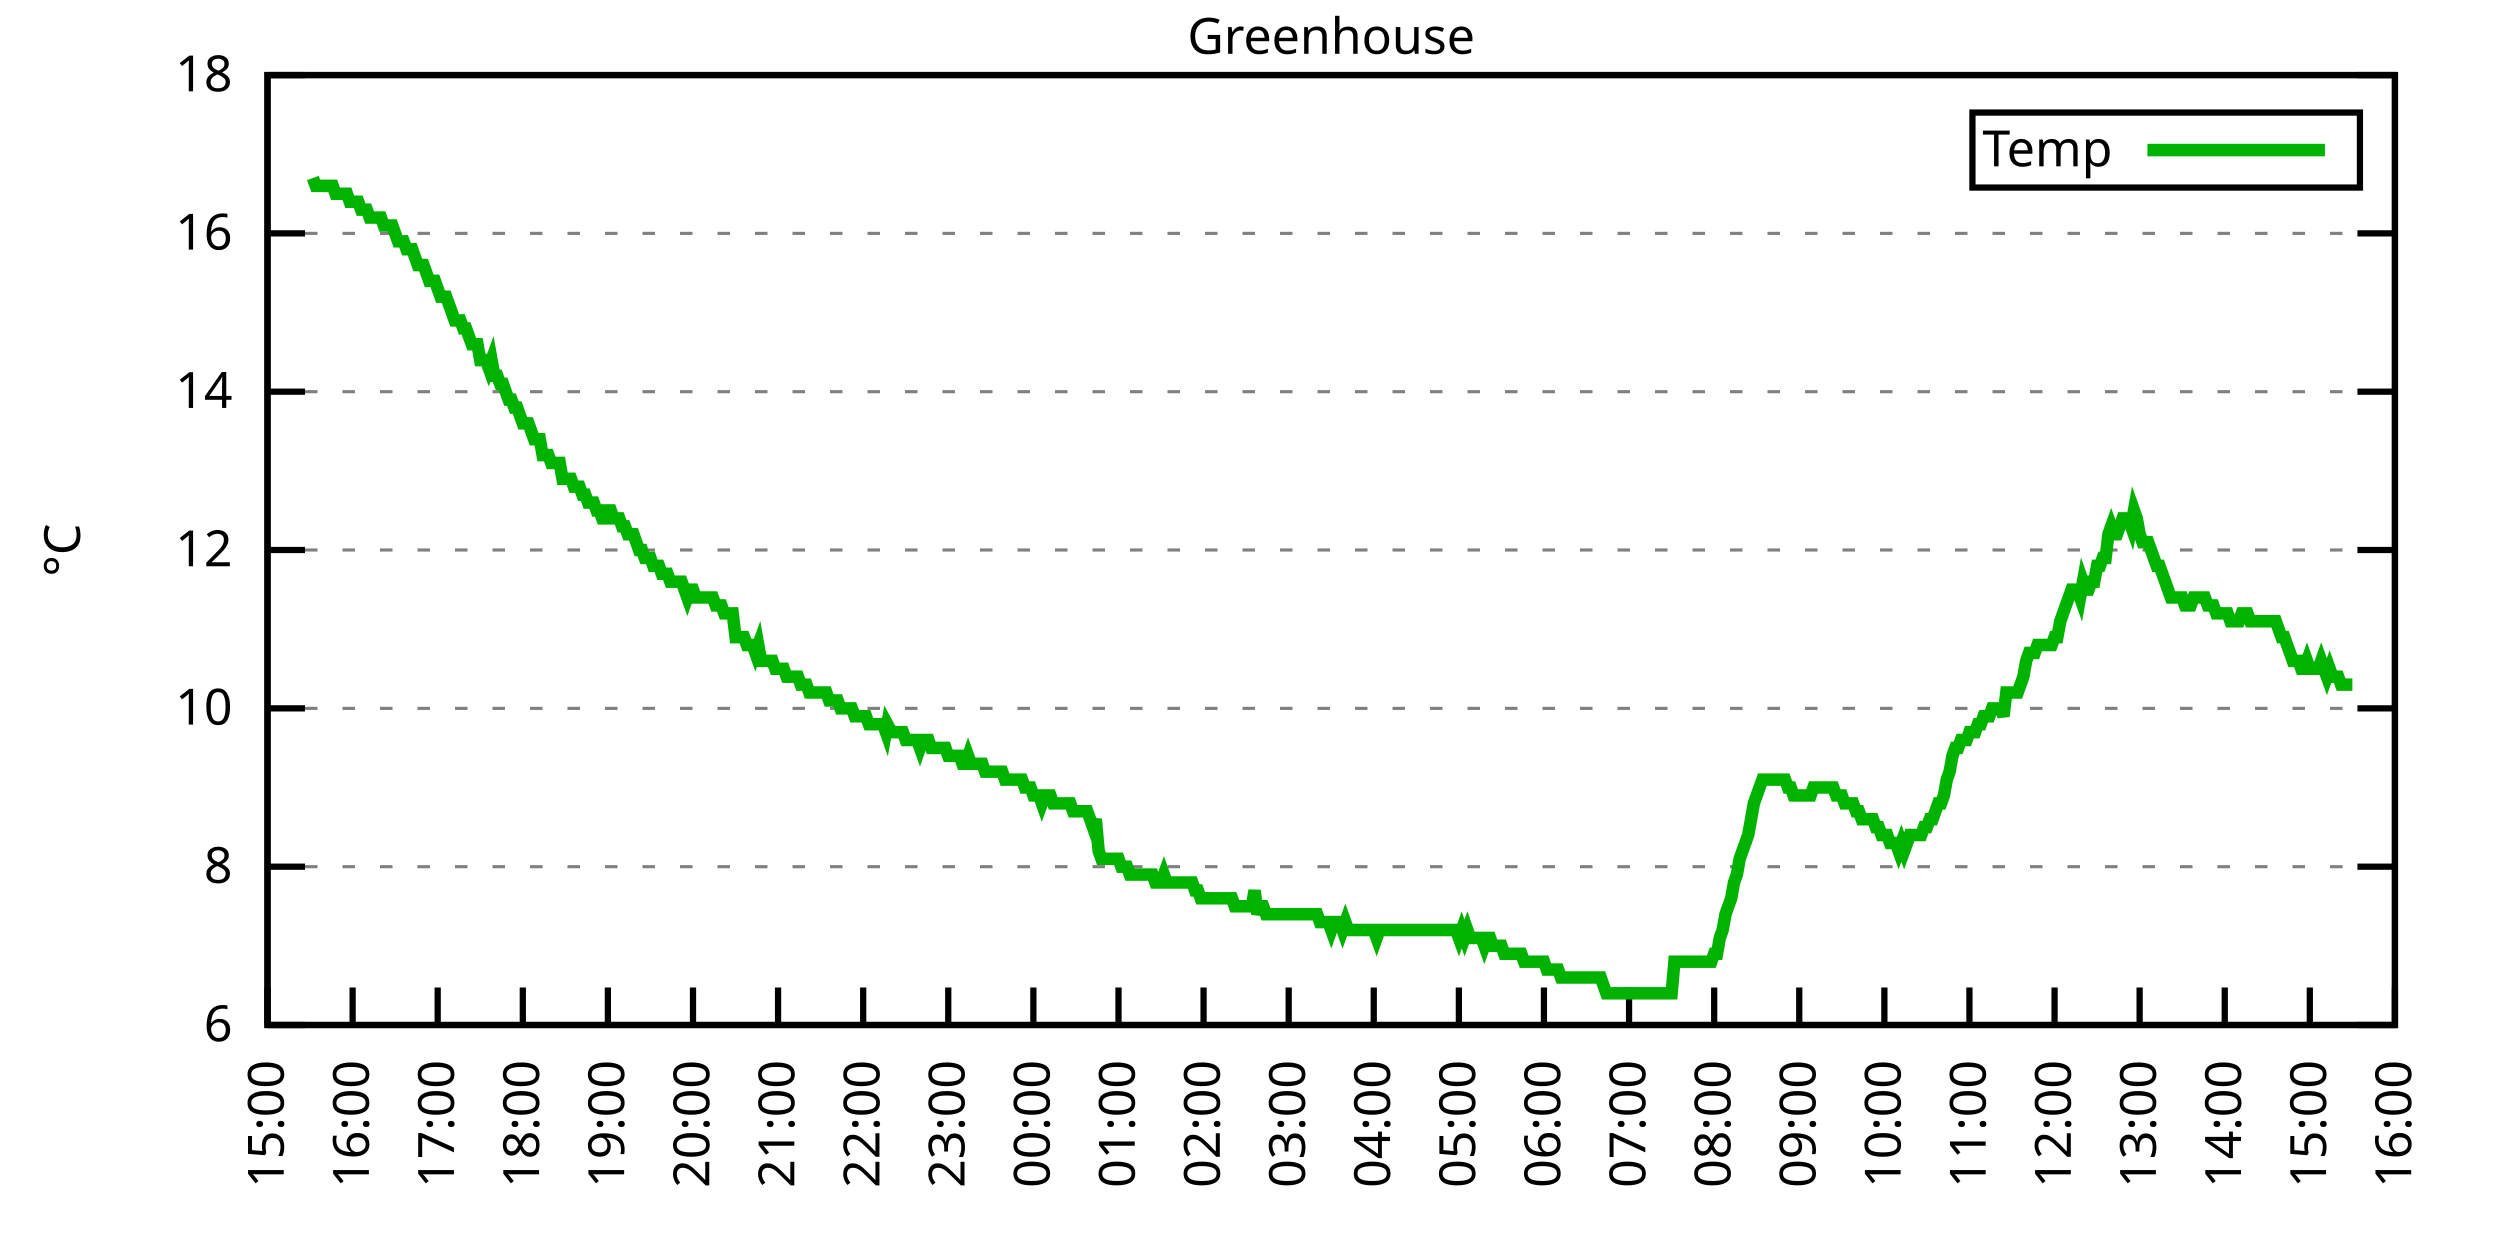
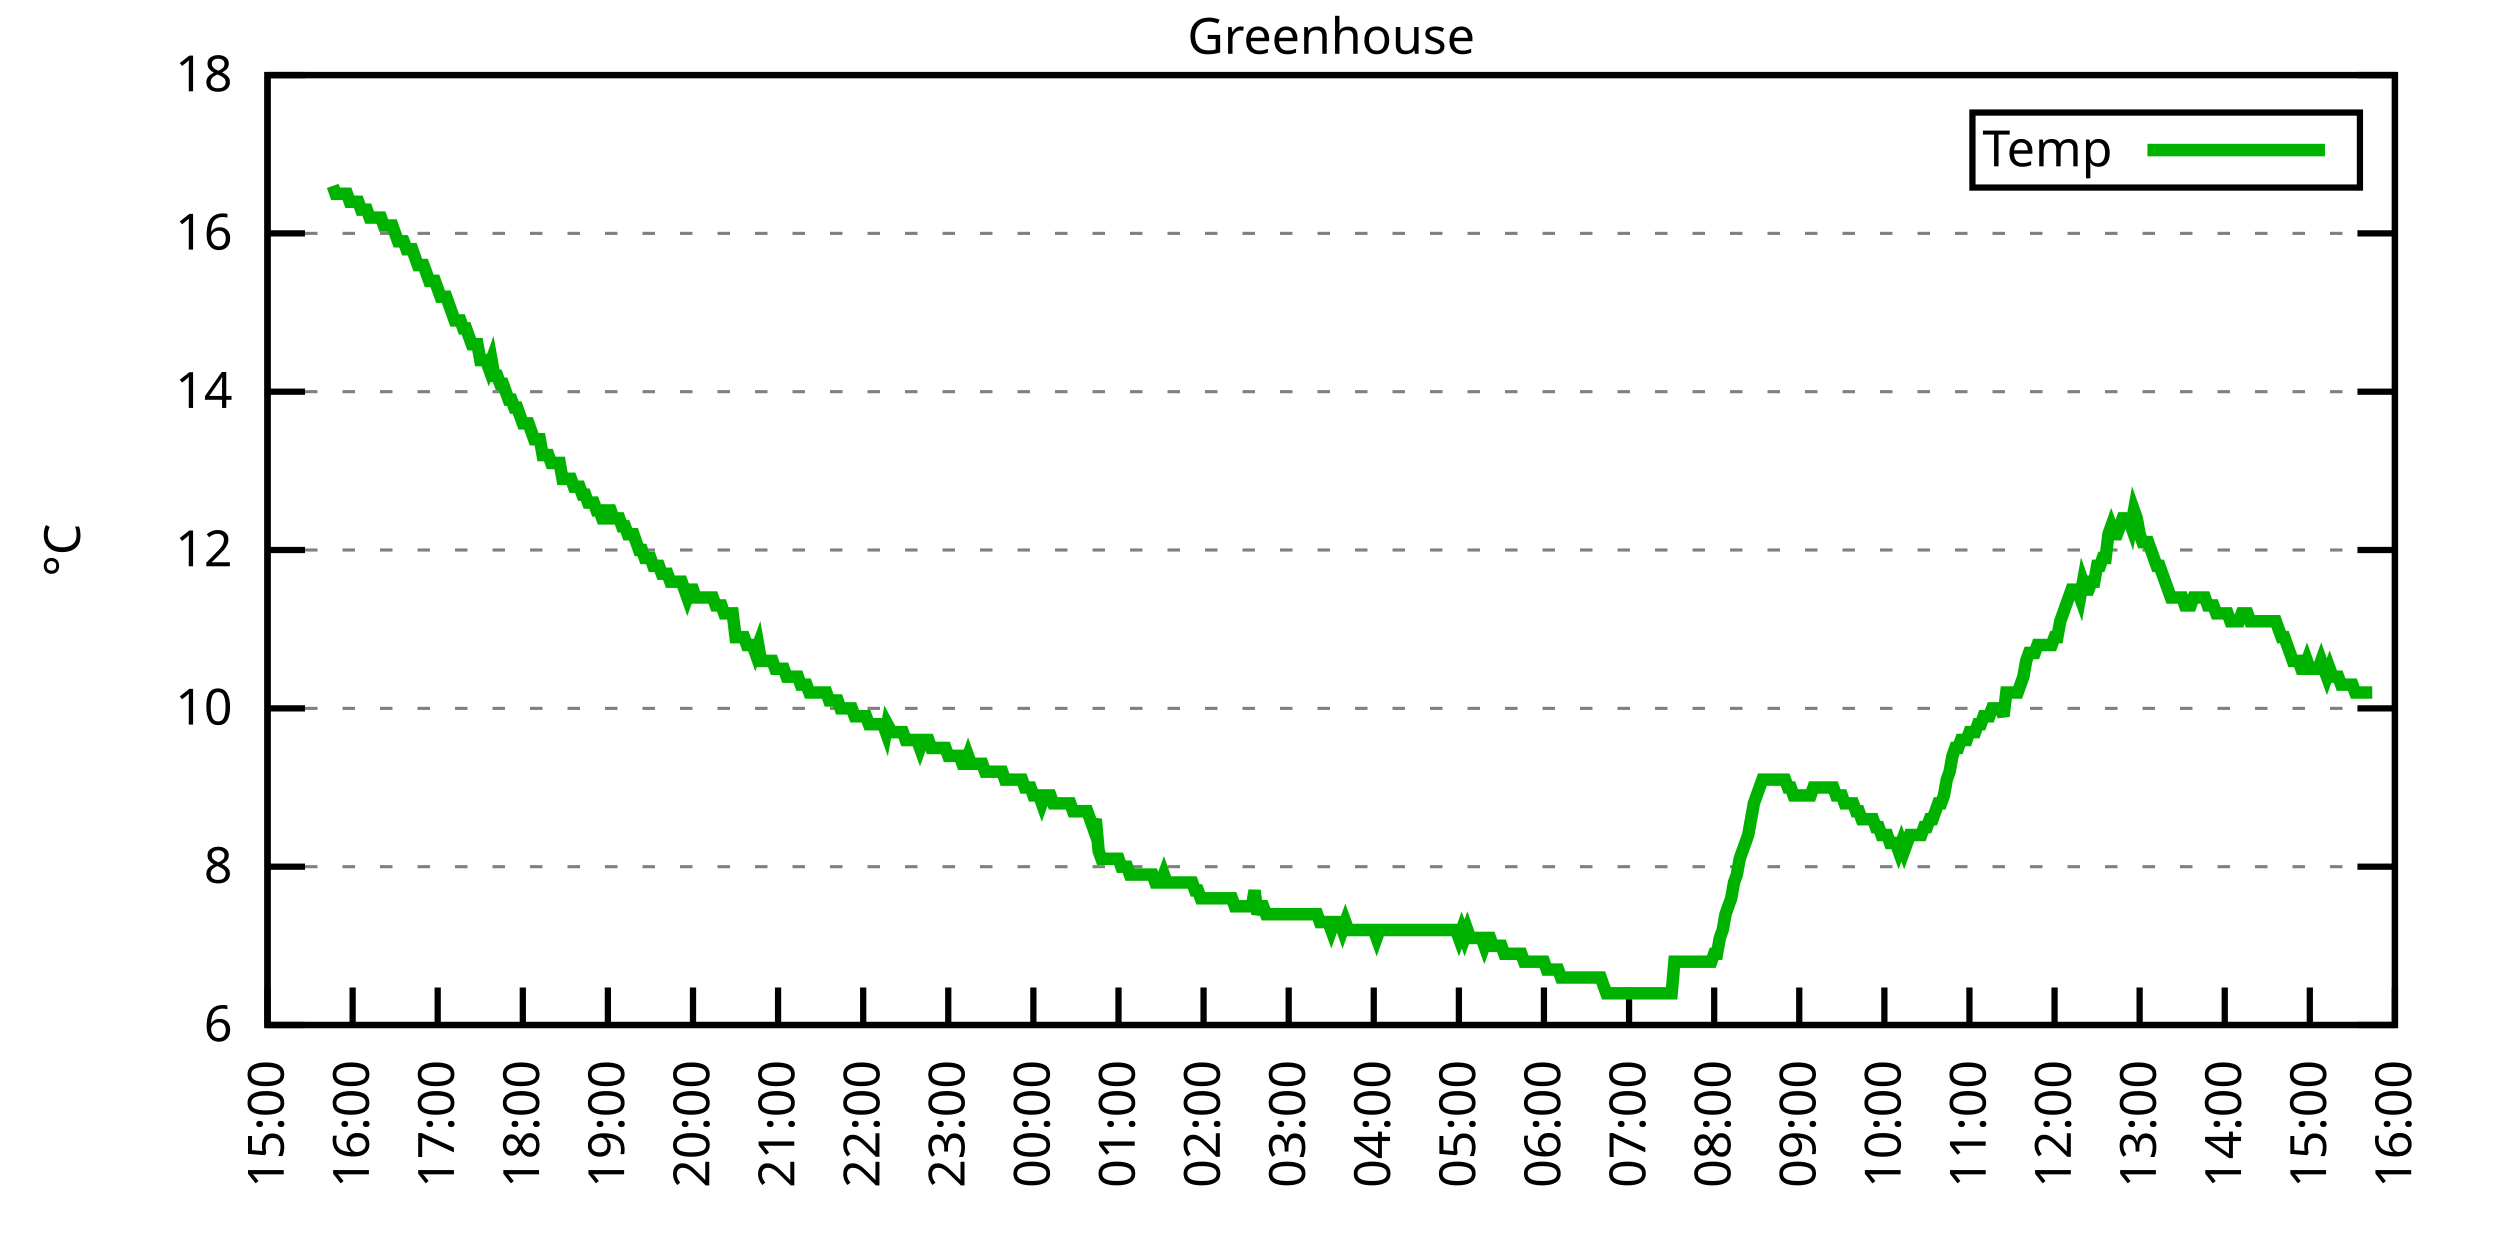
<svg xmlns="http://www.w3.org/2000/svg" xmlns:xlink="http://www.w3.org/1999/xlink" width="400" height="200" viewBox="0 0 400 200">
  <g id="gnuplot_canvas">
    <rect x="0" y="0" width="400" height="200" fill="none" />
    <defs>
      <circle id="gpDot" r="0.5" stroke-width="0.5" stroke="currentColor" />
      <path id="gpPt0" stroke-width="0.333" stroke="currentColor" d="M-1,0 h2 M0,-1 v2" />
      <path id="gpPt1" stroke-width="0.333" stroke="currentColor" d="M-1,-1 L1,1 M1,-1 L-1,1" />
      <path id="gpPt2" stroke-width="0.333" stroke="currentColor" d="M-1,0 L1,0 M0,-1 L0,1 M-1,-1 L1,1 M-1,1 L1,-1" />
      <rect id="gpPt3" stroke-width="0.333" stroke="currentColor" x="-1" y="-1" width="2" height="2" />
      <rect id="gpPt4" stroke-width="0.333" stroke="currentColor" fill="currentColor" x="-1" y="-1" width="2" height="2" />
      <circle id="gpPt5" stroke-width="0.333" stroke="currentColor" cx="0" cy="0" r="1" />
      <use xlink:href="#gpPt5" id="gpPt6" fill="currentColor" stroke="none" />
      <path id="gpPt7" stroke-width="0.333" stroke="currentColor" d="M0,-1.33 L-1.33,0.67 L1.33,0.67 z" />
      <use xlink:href="#gpPt7" id="gpPt8" fill="currentColor" stroke="none" />
      <use xlink:href="#gpPt7" id="gpPt9" stroke="currentColor" transform="rotate(180)" />
      <use xlink:href="#gpPt9" id="gpPt10" fill="currentColor" stroke="none" />
      <use xlink:href="#gpPt3" id="gpPt11" stroke="currentColor" transform="rotate(45)" />
      <use xlink:href="#gpPt11" id="gpPt12" fill="currentColor" stroke="none" />
      <path id="gpPt13" stroke-width="0.333" stroke="currentColor" d="M0,1.330 L1.265,0.411 L0.782,-1.067 L-0.782,-1.076 L-1.265,0.411 z" />
      <use xlink:href="#gpPt13" id="gpPt14" fill="currentColor" stroke="none" />
      <filter id="textbox" filterUnits="objectBoundingBox" x="0" y="0" height="1" width="1">
        <feFlood flood-color="white" flood-opacity="1" result="bgnd" />
        <feComposite in="SourceGraphic" in2="bgnd" operator="atop" />
      </filter>
      <filter id="greybox" filterUnits="objectBoundingBox" x="0" y="0" height="1" width="1">
        <feFlood flood-color="lightgrey" flood-opacity="1" result="grey" />
        <feComposite in="SourceGraphic" in2="grey" operator="atop" />
      </filter>
    </defs>
    <g fill="none" color="white" stroke="currentColor" stroke-width="1.00" stroke-linecap="butt" stroke-linejoin="miter">
</g>
    <g fill="none" color="black" stroke="currentColor" stroke-width="1.00" stroke-linecap="butt" stroke-linejoin="miter">
      <g stroke="none" shape-rendering="crispEdges">
        <polygon fill="rgb(255, 255, 255)" points="42.80,164.00 383.18,164.00 383.18,12.02 42.80,12.02 " />
      </g>
    </g>
    <g fill="none" color="black" stroke="currentColor" stroke-width="1.00" stroke-linecap="butt" stroke-linejoin="miter">
</g>
    <g fill="none" color="black" stroke="black" stroke-width="0.50" stroke-linecap="butt" stroke-linejoin="miter">
</g>
    <g fill="none" color="gray" stroke="currentColor" stroke-width="0.50" stroke-linecap="butt" stroke-linejoin="miter">
      <path stroke="gray" stroke-dasharray="2,4" class="gridline" d="M42.80,164.00 L383.19,164.00  " />
    </g>
    <g fill="none" color="gray" stroke="gray" stroke-width="1.00" stroke-linecap="butt" stroke-linejoin="miter">
</g>
    <g fill="none" color="black" stroke="currentColor" stroke-width="1.00" stroke-linecap="butt" stroke-linejoin="miter">
      <path stroke="black" d="M42.80,164.00 L48.80,164.00 M383.19,164.00 L377.19,164.00  " />
      <g transform="translate(37.20,166.60)" stroke="none" fill="black" font-family="Sans" font-size="8.00" text-anchor="end">
        <text>
          <tspan font-family="Sans"> 6</tspan>
        </text>
      </g>
    </g>
    <g fill="none" color="black" stroke="currentColor" stroke-width="1.00" stroke-linecap="butt" stroke-linejoin="miter">
</g>
    <g fill="none" color="black" stroke="black" stroke-width="0.50" stroke-linecap="butt" stroke-linejoin="miter">
</g>
    <g fill="none" color="gray" stroke="currentColor" stroke-width="0.50" stroke-linecap="butt" stroke-linejoin="miter">
      <path stroke="gray" stroke-dasharray="2,4" class="gridline" d="M42.80,138.67 L383.19,138.67  " />
    </g>
    <g fill="none" color="gray" stroke="gray" stroke-width="1.00" stroke-linecap="butt" stroke-linejoin="miter">
</g>
    <g fill="none" color="black" stroke="currentColor" stroke-width="1.00" stroke-linecap="butt" stroke-linejoin="miter">
      <path stroke="black" d="M42.80,138.67 L48.80,138.67 M383.19,138.67 L377.19,138.67  " />
      <g transform="translate(37.20,141.27)" stroke="none" fill="black" font-family="Sans" font-size="8.00" text-anchor="end">
        <text>
          <tspan font-family="Sans"> 8</tspan>
        </text>
      </g>
    </g>
    <g fill="none" color="black" stroke="currentColor" stroke-width="1.00" stroke-linecap="butt" stroke-linejoin="miter">
</g>
    <g fill="none" color="black" stroke="black" stroke-width="0.50" stroke-linecap="butt" stroke-linejoin="miter">
</g>
    <g fill="none" color="gray" stroke="currentColor" stroke-width="0.50" stroke-linecap="butt" stroke-linejoin="miter">
      <path stroke="gray" stroke-dasharray="2,4" class="gridline" d="M42.80,113.34 L383.19,113.34  " />
    </g>
    <g fill="none" color="gray" stroke="gray" stroke-width="1.00" stroke-linecap="butt" stroke-linejoin="miter">
</g>
    <g fill="none" color="black" stroke="currentColor" stroke-width="1.00" stroke-linecap="butt" stroke-linejoin="miter">
      <path stroke="black" d="M42.80,113.34 L48.80,113.34 M383.19,113.34 L377.19,113.34  " />
      <g transform="translate(37.20,115.94)" stroke="none" fill="black" font-family="Sans" font-size="8.00" text-anchor="end">
        <text>
          <tspan font-family="Sans"> 10</tspan>
        </text>
      </g>
    </g>
    <g fill="none" color="black" stroke="currentColor" stroke-width="1.00" stroke-linecap="butt" stroke-linejoin="miter">
</g>
    <g fill="none" color="black" stroke="black" stroke-width="0.50" stroke-linecap="butt" stroke-linejoin="miter">
</g>
    <g fill="none" color="gray" stroke="currentColor" stroke-width="0.50" stroke-linecap="butt" stroke-linejoin="miter">
      <path stroke="gray" stroke-dasharray="2,4" class="gridline" d="M42.80,88.00 L383.19,88.00  " />
    </g>
    <g fill="none" color="gray" stroke="gray" stroke-width="1.00" stroke-linecap="butt" stroke-linejoin="miter">
</g>
    <g fill="none" color="black" stroke="currentColor" stroke-width="1.00" stroke-linecap="butt" stroke-linejoin="miter">
      <path stroke="black" d="M42.80,88.00 L48.80,88.00 M383.19,88.00 L377.19,88.00  " />
      <g transform="translate(37.20,90.60)" stroke="none" fill="black" font-family="Sans" font-size="8.00" text-anchor="end">
        <text>
          <tspan font-family="Sans"> 12</tspan>
        </text>
      </g>
    </g>
    <g fill="none" color="black" stroke="currentColor" stroke-width="1.00" stroke-linecap="butt" stroke-linejoin="miter">
</g>
    <g fill="none" color="black" stroke="black" stroke-width="0.50" stroke-linecap="butt" stroke-linejoin="miter">
</g>
    <g fill="none" color="gray" stroke="currentColor" stroke-width="0.50" stroke-linecap="butt" stroke-linejoin="miter">
      <path stroke="gray" stroke-dasharray="2,4" class="gridline" d="M42.80,62.67 L383.19,62.67  " />
    </g>
    <g fill="none" color="gray" stroke="gray" stroke-width="1.00" stroke-linecap="butt" stroke-linejoin="miter">
</g>
    <g fill="none" color="black" stroke="currentColor" stroke-width="1.00" stroke-linecap="butt" stroke-linejoin="miter">
      <path stroke="black" d="M42.80,62.67 L48.80,62.67 M383.19,62.67 L377.19,62.67  " />
      <g transform="translate(37.20,65.27)" stroke="none" fill="black" font-family="Sans" font-size="8.00" text-anchor="end">
        <text>
          <tspan font-family="Sans"> 14</tspan>
        </text>
      </g>
    </g>
    <g fill="none" color="black" stroke="currentColor" stroke-width="1.00" stroke-linecap="butt" stroke-linejoin="miter">
</g>
    <g fill="none" color="black" stroke="black" stroke-width="0.50" stroke-linecap="butt" stroke-linejoin="miter">
</g>
    <g fill="none" color="gray" stroke="currentColor" stroke-width="0.50" stroke-linecap="butt" stroke-linejoin="miter">
      <path stroke="gray" stroke-dasharray="2,4" class="gridline" d="M42.80,37.34 L383.19,37.34  " />
    </g>
    <g fill="none" color="gray" stroke="gray" stroke-width="1.00" stroke-linecap="butt" stroke-linejoin="miter">
</g>
    <g fill="none" color="black" stroke="currentColor" stroke-width="1.00" stroke-linecap="butt" stroke-linejoin="miter">
      <path stroke="black" d="M42.80,37.34 L48.80,37.34 M383.19,37.34 L377.19,37.34  " />
      <g transform="translate(37.20,39.94)" stroke="none" fill="black" font-family="Sans" font-size="8.00" text-anchor="end">
        <text>
          <tspan font-family="Sans"> 16</tspan>
        </text>
      </g>
    </g>
    <g fill="none" color="black" stroke="currentColor" stroke-width="1.00" stroke-linecap="butt" stroke-linejoin="miter">
</g>
    <g fill="none" color="black" stroke="black" stroke-width="0.50" stroke-linecap="butt" stroke-linejoin="miter">
</g>
    <g fill="none" color="gray" stroke="currentColor" stroke-width="0.50" stroke-linecap="butt" stroke-linejoin="miter">
      <path stroke="gray" stroke-dasharray="2,4" class="gridline" d="M42.80,12.01 L383.19,12.01  " />
    </g>
    <g fill="none" color="gray" stroke="gray" stroke-width="1.00" stroke-linecap="butt" stroke-linejoin="miter">
</g>
    <g fill="none" color="black" stroke="currentColor" stroke-width="1.00" stroke-linecap="butt" stroke-linejoin="miter">
      <path stroke="black" d="M42.80,12.01 L48.80,12.01 M383.19,12.01 L377.19,12.01  " />
      <g transform="translate(37.20,14.61)" stroke="none" fill="black" font-family="Sans" font-size="8.00" text-anchor="end">
        <text>
          <tspan font-family="Sans"> 18</tspan>
        </text>
      </g>
    </g>
    <g fill="none" color="black" stroke="currentColor" stroke-width="1.00" stroke-linecap="butt" stroke-linejoin="miter">
      <path stroke="black" d="M42.80,164.00 L42.80,158.00  " />
      <g transform="translate(45.40,169.60) rotate(270.00)" stroke="none" fill="black" font-family="Sans" font-size="8.00" text-anchor="end">
        <text>
          <tspan font-family="Sans">15:00</tspan>
        </text>
      </g>
    </g>
    <g fill="none" color="black" stroke="currentColor" stroke-width="1.00" stroke-linecap="butt" stroke-linejoin="miter">
      <path stroke="black" d="M56.42,164.00 L56.42,158.00  " />
      <g transform="translate(59.02,169.60) rotate(270.00)" stroke="none" fill="black" font-family="Sans" font-size="8.00" text-anchor="end">
        <text>
          <tspan font-family="Sans">16:00</tspan>
        </text>
      </g>
    </g>
    <g fill="none" color="black" stroke="currentColor" stroke-width="1.00" stroke-linecap="butt" stroke-linejoin="miter">
      <path stroke="black" d="M70.03,164.00 L70.03,158.00  " />
      <g transform="translate(72.63,169.60) rotate(270.00)" stroke="none" fill="black" font-family="Sans" font-size="8.00" text-anchor="end">
        <text>
          <tspan font-family="Sans">17:00</tspan>
        </text>
      </g>
    </g>
    <g fill="none" color="black" stroke="currentColor" stroke-width="1.00" stroke-linecap="butt" stroke-linejoin="miter">
      <path stroke="black" d="M83.65,164.00 L83.65,158.00  " />
      <g transform="translate(86.25,169.60) rotate(270.00)" stroke="none" fill="black" font-family="Sans" font-size="8.00" text-anchor="end">
        <text>
          <tspan font-family="Sans">18:00</tspan>
        </text>
      </g>
    </g>
    <g fill="none" color="black" stroke="currentColor" stroke-width="1.00" stroke-linecap="butt" stroke-linejoin="miter">
      <path stroke="black" d="M97.26,164.00 L97.26,158.00  " />
      <g transform="translate(99.86,169.60) rotate(270.00)" stroke="none" fill="black" font-family="Sans" font-size="8.00" text-anchor="end">
        <text>
          <tspan font-family="Sans">19:00</tspan>
        </text>
      </g>
    </g>
    <g fill="none" color="black" stroke="currentColor" stroke-width="1.00" stroke-linecap="butt" stroke-linejoin="miter">
      <path stroke="black" d="M110.88,164.00 L110.88,158.00  " />
      <g transform="translate(113.48,169.60) rotate(270.00)" stroke="none" fill="black" font-family="Sans" font-size="8.00" text-anchor="end">
        <text>
          <tspan font-family="Sans">20:00</tspan>
        </text>
      </g>
    </g>
    <g fill="none" color="black" stroke="currentColor" stroke-width="1.00" stroke-linecap="butt" stroke-linejoin="miter">
      <path stroke="black" d="M124.49,164.00 L124.49,158.00  " />
      <g transform="translate(127.09,169.60) rotate(270.00)" stroke="none" fill="black" font-family="Sans" font-size="8.00" text-anchor="end">
        <text>
          <tspan font-family="Sans">21:00</tspan>
        </text>
      </g>
    </g>
    <g fill="none" color="black" stroke="currentColor" stroke-width="1.00" stroke-linecap="butt" stroke-linejoin="miter">
      <path stroke="black" d="M138.11,164.00 L138.11,158.00  " />
      <g transform="translate(140.71,169.60) rotate(270.00)" stroke="none" fill="black" font-family="Sans" font-size="8.00" text-anchor="end">
        <text>
          <tspan font-family="Sans">22:00</tspan>
        </text>
      </g>
    </g>
    <g fill="none" color="black" stroke="currentColor" stroke-width="1.00" stroke-linecap="butt" stroke-linejoin="miter">
      <path stroke="black" d="M151.72,164.00 L151.72,158.00  " />
      <g transform="translate(154.32,169.60) rotate(270.00)" stroke="none" fill="black" font-family="Sans" font-size="8.00" text-anchor="end">
        <text>
          <tspan font-family="Sans">23:00</tspan>
        </text>
      </g>
    </g>
    <g fill="none" color="black" stroke="currentColor" stroke-width="1.00" stroke-linecap="butt" stroke-linejoin="miter">
      <path stroke="black" d="M165.34,164.00 L165.34,158.00  " />
      <g transform="translate(167.94,169.60) rotate(270.00)" stroke="none" fill="black" font-family="Sans" font-size="8.00" text-anchor="end">
        <text>
          <tspan font-family="Sans">00:00</tspan>
        </text>
      </g>
    </g>
    <g fill="none" color="black" stroke="currentColor" stroke-width="1.00" stroke-linecap="butt" stroke-linejoin="miter">
      <path stroke="black" d="M178.96,164.00 L178.96,158.00  " />
      <g transform="translate(181.56,169.60) rotate(270.00)" stroke="none" fill="black" font-family="Sans" font-size="8.00" text-anchor="end">
        <text>
          <tspan font-family="Sans">01:00</tspan>
        </text>
      </g>
    </g>
    <g fill="none" color="black" stroke="currentColor" stroke-width="1.00" stroke-linecap="butt" stroke-linejoin="miter">
      <path stroke="black" d="M192.57,164.00 L192.57,158.00  " />
      <g transform="translate(195.17,169.60) rotate(270.00)" stroke="none" fill="black" font-family="Sans" font-size="8.00" text-anchor="end">
        <text>
          <tspan font-family="Sans">02:00</tspan>
        </text>
      </g>
    </g>
    <g fill="none" color="black" stroke="currentColor" stroke-width="1.00" stroke-linecap="butt" stroke-linejoin="miter">
      <path stroke="black" d="M206.19,164.00 L206.19,158.00  " />
      <g transform="translate(208.79,169.60) rotate(270.00)" stroke="none" fill="black" font-family="Sans" font-size="8.00" text-anchor="end">
        <text>
          <tspan font-family="Sans">03:00</tspan>
        </text>
      </g>
    </g>
    <g fill="none" color="black" stroke="currentColor" stroke-width="1.00" stroke-linecap="butt" stroke-linejoin="miter">
      <path stroke="black" d="M219.80,164.00 L219.80,158.00  " />
      <g transform="translate(222.40,169.60) rotate(270.00)" stroke="none" fill="black" font-family="Sans" font-size="8.00" text-anchor="end">
        <text>
          <tspan font-family="Sans">04:00</tspan>
        </text>
      </g>
    </g>
    <g fill="none" color="black" stroke="currentColor" stroke-width="1.00" stroke-linecap="butt" stroke-linejoin="miter">
      <path stroke="black" d="M233.42,164.00 L233.42,158.00  " />
      <g transform="translate(236.02,169.60) rotate(270.00)" stroke="none" fill="black" font-family="Sans" font-size="8.00" text-anchor="end">
        <text>
          <tspan font-family="Sans">05:00</tspan>
        </text>
      </g>
    </g>
    <g fill="none" color="black" stroke="currentColor" stroke-width="1.00" stroke-linecap="butt" stroke-linejoin="miter">
      <path stroke="black" d="M247.03,164.00 L247.03,158.00  " />
      <g transform="translate(249.63,169.60) rotate(270.00)" stroke="none" fill="black" font-family="Sans" font-size="8.00" text-anchor="end">
        <text>
          <tspan font-family="Sans">06:00</tspan>
        </text>
      </g>
    </g>
    <g fill="none" color="black" stroke="currentColor" stroke-width="1.00" stroke-linecap="butt" stroke-linejoin="miter">
      <path stroke="black" d="M260.65,164.00 L260.65,158.00  " />
      <g transform="translate(263.25,169.60) rotate(270.00)" stroke="none" fill="black" font-family="Sans" font-size="8.00" text-anchor="end">
        <text>
          <tspan font-family="Sans">07:00</tspan>
        </text>
      </g>
    </g>
    <g fill="none" color="black" stroke="currentColor" stroke-width="1.00" stroke-linecap="butt" stroke-linejoin="miter">
      <path stroke="black" d="M274.27,164.00 L274.27,158.00  " />
      <g transform="translate(276.87,169.60) rotate(270.00)" stroke="none" fill="black" font-family="Sans" font-size="8.00" text-anchor="end">
        <text>
          <tspan font-family="Sans">08:00</tspan>
        </text>
      </g>
    </g>
    <g fill="none" color="black" stroke="currentColor" stroke-width="1.00" stroke-linecap="butt" stroke-linejoin="miter">
      <path stroke="black" d="M287.88,164.00 L287.88,158.00  " />
      <g transform="translate(290.48,169.60) rotate(270.00)" stroke="none" fill="black" font-family="Sans" font-size="8.00" text-anchor="end">
        <text>
          <tspan font-family="Sans">09:00</tspan>
        </text>
      </g>
    </g>
    <g fill="none" color="black" stroke="currentColor" stroke-width="1.00" stroke-linecap="butt" stroke-linejoin="miter">
      <path stroke="black" d="M301.50,164.00 L301.50,158.00  " />
      <g transform="translate(304.10,169.60) rotate(270.00)" stroke="none" fill="black" font-family="Sans" font-size="8.00" text-anchor="end">
        <text>
          <tspan font-family="Sans">10:00</tspan>
        </text>
      </g>
    </g>
    <g fill="none" color="black" stroke="currentColor" stroke-width="1.00" stroke-linecap="butt" stroke-linejoin="miter">
      <path stroke="black" d="M315.11,164.00 L315.11,158.00  " />
      <g transform="translate(317.71,169.60) rotate(270.00)" stroke="none" fill="black" font-family="Sans" font-size="8.00" text-anchor="end">
        <text>
          <tspan font-family="Sans">11:00</tspan>
        </text>
      </g>
    </g>
    <g fill="none" color="black" stroke="currentColor" stroke-width="1.00" stroke-linecap="butt" stroke-linejoin="miter">
      <path stroke="black" d="M328.73,164.00 L328.73,158.00  " />
      <g transform="translate(331.33,169.60) rotate(270.00)" stroke="none" fill="black" font-family="Sans" font-size="8.00" text-anchor="end">
        <text>
          <tspan font-family="Sans">12:00</tspan>
        </text>
      </g>
    </g>
    <g fill="none" color="black" stroke="currentColor" stroke-width="1.00" stroke-linecap="butt" stroke-linejoin="miter">
      <path stroke="black" d="M342.34,164.00 L342.34,158.00  " />
      <g transform="translate(344.94,169.60) rotate(270.00)" stroke="none" fill="black" font-family="Sans" font-size="8.00" text-anchor="end">
        <text>
          <tspan font-family="Sans">13:00</tspan>
        </text>
      </g>
    </g>
    <g fill="none" color="black" stroke="currentColor" stroke-width="1.00" stroke-linecap="butt" stroke-linejoin="miter">
      <path stroke="black" d="M355.96,164.00 L355.96,158.00  " />
      <g transform="translate(358.56,169.60) rotate(270.00)" stroke="none" fill="black" font-family="Sans" font-size="8.00" text-anchor="end">
        <text>
          <tspan font-family="Sans">14:00</tspan>
        </text>
      </g>
    </g>
    <g fill="none" color="black" stroke="currentColor" stroke-width="1.00" stroke-linecap="butt" stroke-linejoin="miter">
      <path stroke="black" d="M369.57,164.00 L369.57,158.00  " />
      <g transform="translate(372.17,169.60) rotate(270.00)" stroke="none" fill="black" font-family="Sans" font-size="8.00" text-anchor="end">
        <text>
          <tspan font-family="Sans">15:00</tspan>
        </text>
      </g>
    </g>
    <g fill="none" color="black" stroke="currentColor" stroke-width="1.00" stroke-linecap="butt" stroke-linejoin="miter">
      <path stroke="black" d="M383.19,164.00 L383.19,158.00  " />
      <g transform="translate(385.79,169.60) rotate(270.00)" stroke="none" fill="black" font-family="Sans" font-size="8.00" text-anchor="end">
        <text>
          <tspan font-family="Sans">16:00</tspan>
        </text>
      </g>
    </g>
    <g fill="none" color="black" stroke="currentColor" stroke-width="1.00" stroke-linecap="butt" stroke-linejoin="miter">
</g>
    <g fill="none" color="black" stroke="currentColor" stroke-width="1.00" stroke-linecap="butt" stroke-linejoin="miter">
      <path stroke="black" d="M42.80,12.01 L42.80,164.00 L383.19,164.00 L383.19,12.01 L42.80,12.01 Z  " />
    </g>
    <g fill="none" color="black" stroke="currentColor" stroke-width="1.00" stroke-linecap="butt" stroke-linejoin="miter">
</g>
    <g fill="none" color="black" stroke="currentColor" stroke-width="1.00" stroke-linecap="butt" stroke-linejoin="miter">
      <path stroke="black" d="M315.59,30.01 L315.59,18.01 L377.59,18.01 L377.59,30.01 L315.59,30.01 Z  " />
    </g>
    <g id="Greenhouse_plot_1">
      <g fill="none" color="white" stroke="black" stroke-width="2.00" stroke-linecap="butt" stroke-linejoin="miter">
</g>
      <g fill="none" color="black" stroke="currentColor" stroke-width="2.00" stroke-linecap="butt" stroke-linejoin="miter">
        <g transform="translate(337.99,26.61)" stroke="none" fill="black" font-family="Sans" font-size="8.00" text-anchor="end">
          <text>
            <tspan font-family="Sans">Temp</tspan>
          </text>
        </g>
      </g>
      <g fill="none" color="black" stroke="currentColor" stroke-width="2.00" stroke-linecap="butt" stroke-linejoin="miter">
-         <path stroke="rgb(  0, 178,   0)" d="M343.59,24.01 L371.99,24.01 M50.06,28.48 L50.52,29.74 L50.97,29.74 L51.42,29.74 L51.88,29.74 L52.33,29.74   L52.78,29.74 L53.24,29.74 L53.69,31.01 L54.15,31.01 L54.60,31.01 L55.05,31.01 L55.51,31.01 L55.96,32.28   L56.42,32.28 L56.87,32.28 L57.32,32.28 L57.78,33.54 L58.23,33.54 L58.68,33.54 L59.14,34.81 L59.59,34.81   L60.05,34.81 L60.50,34.81 L60.95,34.81 L61.41,36.08 L61.86,36.08 L62.32,36.08 L62.77,36.08 L63.22,37.34   L63.68,38.61 L64.13,38.61 L64.58,38.61 L65.04,39.87 L65.49,39.87 L65.95,39.87 L66.40,41.14 L66.85,42.41   L67.31,42.41 L67.76,42.41 L68.22,43.67 L68.67,44.94 L69.12,44.94 L69.58,44.94 L70.03,46.21 L70.49,47.47   L70.94,47.47 L71.39,47.47 L71.85,48.74 L72.30,50.01 L72.75,51.27 L73.21,51.27 L73.66,51.27 L74.12,52.54   L74.57,52.54 L75.02,53.81 L75.48,55.07 L75.93,55.07 L76.39,55.07 L76.84,57.61 L77.29,57.61 L77.75,57.61   L78.20,58.87 L78.65,57.61 L79.11,60.14 L79.56,60.14 L80.02,61.41 L80.47,61.41 L80.92,62.67 L81.38,63.94   L81.83,63.94 L82.29,65.21 L82.74,65.21 L83.19,66.47 L83.65,67.74 L84.10,67.74 L84.55,67.74 L85.01,69.01   L85.46,70.27 L85.92,70.27 L86.37,70.27 L86.82,72.81 L87.28,72.81 L87.73,72.81 L88.19,74.07 L88.64,74.07   L89.09,74.07 L89.55,74.07 L90.00,76.61 L90.45,76.61 L90.91,76.61 L91.36,76.61 L91.82,77.87 L92.27,77.87   L92.72,77.87 L93.18,79.14 L93.63,79.14 L94.09,80.41 L94.54,80.41 L94.99,80.41 L95.45,81.67 L95.90,81.67   L96.35,82.94 L96.81,82.94 L97.26,81.67 L97.72,81.67 L98.17,82.94 L98.62,82.94 L99.08,82.94 L99.53,84.21   L99.99,84.21 L100.44,85.47 L100.89,85.47 L101.35,85.47 L101.80,86.74 L102.25,88.00 L102.71,88.00 L103.16,89.27   L103.62,89.27 L104.07,89.27 L104.52,90.54 L104.98,90.54 L105.43,90.54 L105.89,91.80 L106.34,91.80 L106.79,91.80   L107.25,93.07 L107.70,93.07 L108.15,93.07 L108.61,93.07 L109.06,93.07 L109.52,94.34 L109.97,95.60 L110.42,94.34   L110.88,94.34 L111.33,95.60 L111.79,95.60 L112.24,95.60 L112.69,95.60 L113.15,95.60 L113.60,95.60 L114.05,95.60   L114.51,96.87 L114.96,96.87 L115.42,96.87 L115.87,98.14 L116.32,98.14 L116.78,98.14 L117.23,98.14 L117.69,101.94   L118.14,101.94 L118.59,101.94 L119.05,101.94 L119.50,103.20 L119.96,103.20 L120.41,103.20 L120.86,104.47 L121.32,103.20   L121.77,105.74 L122.22,105.74 L122.68,105.74 L123.13,105.74 L123.59,105.74 L124.04,107.00 L124.49,107.00 L124.95,107.00   L125.40,107.00 L125.86,108.27 L126.31,108.27 L126.76,108.27 L127.22,108.27 L127.67,108.27 L128.12,109.54 L128.58,109.54   L129.03,109.54 L129.49,110.80 L129.94,110.80 L130.39,110.80 L130.85,110.80 L131.30,110.80 L131.76,110.80 L132.21,110.80   L132.66,112.07 L133.12,112.07 L133.57,112.07 L134.02,112.07 L134.48,113.34 L134.93,113.34 L135.39,113.34 L135.84,113.34   L136.29,113.34 L136.75,114.60 L137.20,114.60 L137.66,114.60 L138.11,114.60 L138.56,114.60 L139.02,115.87 L139.47,115.87   L139.92,115.87 L140.38,115.87 L140.83,115.87 L141.29,115.87 L141.74,117.14 L141.97,115.87 L142.65,117.14 L143.10,117.14   L143.56,117.14 L144.01,117.14 L144.46,117.14 L144.92,118.40 L145.37,118.40 L145.82,118.40 L146.28,118.40 L146.73,118.40   L147.19,119.67 L147.64,118.40 L148.09,118.40 L148.55,118.40 L149.00,119.67 L149.46,119.67 L149.91,119.67 L150.36,119.67   L150.82,119.67 L151.27,119.67 L151.72,120.94 L152.18,120.94 L152.63,120.94 L153.09,120.94 L153.54,120.94 L153.99,122.20   L154.45,122.20 L154.90,120.94 L155.36,122.20 L155.81,122.20 L156.26,122.20 L156.72,122.20 L157.17,122.20 L157.62,123.47   L158.08,123.47 L158.53,123.47 L158.99,123.47 L159.44,123.47 L159.89,123.47 L160.35,123.47 L160.80,124.74 L161.26,124.74   L161.71,124.74 L162.16,124.74 L162.62,124.74 L163.07,124.74 L163.52,124.74 L163.98,126.00 L164.43,126.00 L164.89,126.00   L165.34,127.27 L165.79,127.27 L166.25,127.27 L166.70,128.54 L167.16,127.27 L167.61,127.27 L168.06,127.27 L168.52,128.54   L168.97,128.54 L169.43,128.54 L169.88,128.54 L170.33,128.54 L170.79,128.54 L171.24,128.54 L171.69,129.80 L172.15,129.80   L172.60,129.80 L173.06,129.80 L173.51,129.80 L173.96,129.80 L174.42,131.07 L174.87,132.34 L175.33,131.07 L175.78,136.14   L176.23,137.40 L176.69,137.40 L177.14,137.40 L177.59,137.40 L178.05,137.40 L178.50,137.40 L178.96,137.40 L179.41,138.67   L179.86,138.67 L180.32,138.67 L180.77,139.93 L181.23,139.93 L181.68,139.93 L182.13,139.93 L182.59,139.93 L183.04,139.93   L183.49,139.93 L183.95,139.93 L184.40,139.93 L184.86,141.20 L185.31,141.20 L185.76,141.20 L186.22,139.93 L186.67,141.20   L187.13,141.20 L187.58,141.20 L188.03,141.20 L188.49,141.20 L188.94,141.20 L189.39,141.20 L189.85,141.20 L190.30,141.20   L190.76,141.20 L191.21,142.47 L191.66,142.47 L192.12,143.73 L192.57,143.73 L193.03,143.73 L193.48,143.73 L193.93,143.73   L194.39,143.73 L194.84,143.73 L195.29,143.73 L195.75,143.73 L196.20,143.73 L196.66,143.73 L197.11,143.73 L197.56,145.00   L198.02,145.00 L198.47,145.00 L198.93,145.00 L199.38,145.00 L199.83,145.00 L200.29,145.00 L200.74,142.47 L201.19,146.27   L201.65,145.00 L202.10,145.00 L202.56,146.27 L203.01,146.27 L203.46,146.27 L203.92,146.27 L204.37,146.27 L204.83,146.27   L205.28,146.27 L205.73,146.27 L206.19,146.27 L206.64,146.27 L207.09,146.27 L207.55,146.27 L208.00,146.27 L208.46,146.27   L208.91,146.27 L209.36,146.27 L209.82,146.27 L210.27,146.27 L210.73,146.27 L211.18,147.53 L211.63,147.53 L212.09,147.53   L212.54,147.53 L213.00,148.80 L213.45,147.53 L213.90,147.53 L214.36,147.53 L214.81,148.80 L215.26,147.53 L215.72,148.80   L216.17,148.80 L216.63,148.80 L217.08,148.80 L217.53,148.80 L217.99,148.80 L218.44,148.80 L218.90,148.80 L219.35,148.80   L219.80,148.80 L220.26,150.07 L220.71,148.80 L221.16,148.80 L221.62,148.80 L222.07,148.80 L222.53,148.80 L222.98,148.80   L223.43,148.80 L223.89,148.80 L224.34,148.80 L224.80,148.80 L225.25,148.80 L225.70,148.80 L226.16,148.80 L226.61,148.80   L227.06,148.80 L227.52,148.80 L227.97,148.80 L228.43,148.80 L228.88,148.80 L229.33,148.80 L229.79,148.80 L230.24,148.80   L230.70,148.80 L231.15,148.80 L231.60,148.80 L232.06,148.80 L232.51,148.80 L232.96,148.80 L233.42,150.07 L233.87,148.80   L234.33,150.07 L234.78,148.80 L235.23,150.07 L235.69,150.07 L236.14,150.07 L236.60,150.07 L237.05,150.07 L237.50,151.33   L237.96,150.07 L238.41,150.07 L238.86,151.33 L239.32,151.33 L239.77,151.33 L240.23,151.33 L240.68,152.60 L241.13,152.60   L241.59,152.60 L242.04,152.60 L242.50,152.60 L242.95,152.60 L243.40,152.60 L243.86,153.87 L244.31,153.87 L244.76,153.87   L245.22,153.87 L245.67,153.87 L246.13,153.87 L246.58,153.87 L247.03,153.87 L247.49,155.13 L247.94,155.13 L248.40,155.13   L248.85,155.13 L249.30,155.13 L249.76,156.40 L250.21,156.40 L250.66,156.40 L251.12,156.40 L251.57,156.40 L252.03,156.40   L252.48,156.40 L252.93,156.40 L253.39,156.40 L253.84,156.40 L254.30,156.40 L254.75,156.40 L255.20,156.40 L255.66,156.40   L256.11,156.40 L256.56,157.67 L257.02,158.93 L257.47,158.93 L257.93,158.93 L258.38,158.93 L258.83,158.93 L259.29,158.93   L259.74,158.93 L260.20,158.93 L260.65,158.93 L261.10,158.93 L261.56,158.93 L262.01,158.93 L262.47,158.93 L262.92,158.93   L263.37,158.93 L263.83,158.93 L264.28,158.93 L264.73,158.93 L265.19,158.93 L265.64,158.93 L266.10,158.93 L266.55,158.93   L267.00,158.93 L267.46,158.93 L267.91,153.87 L268.37,153.87 L268.82,153.87 L269.27,153.87 L269.73,153.87 L270.18,153.87   L270.63,153.87 L271.09,153.87 L271.54,153.87 L272.00,153.87 L272.45,153.87 L272.90,153.87 L273.36,153.87 L273.81,153.87   L274.27,152.60 L274.72,152.60 L275.17,150.07 L275.63,148.80 L276.08,146.27 L276.53,145.00 L276.99,143.73 L277.44,141.20   L277.90,139.93 L278.35,137.40 L278.80,136.14 L279.26,134.87 L279.71,133.60 L280.17,131.07 L280.62,128.54 L281.07,127.27   L281.53,126.00 L281.98,124.74 L282.43,124.74 L282.89,124.74 L283.34,124.74 L283.80,124.74 L284.25,124.74 L284.70,124.74   L285.16,124.74 L285.61,124.74 L286.07,126.00 L286.52,126.00 L286.97,127.27 L287.43,127.27 L287.88,127.27 L288.33,127.27   L288.79,127.27 L289.24,127.27 L289.70,127.27 L290.15,126.00 L290.60,126.00 L291.06,126.00 L291.51,126.00 L291.97,126.00   L292.42,126.00 L292.87,126.00 L293.33,126.00 L293.78,127.27 L294.23,127.27 L294.69,127.27 L295.14,128.54 L295.60,128.54   L296.05,128.54 L296.50,128.54 L296.96,129.80 L297.41,129.80 L297.87,131.07 L298.32,131.07 L298.77,131.07 L299.23,131.07   L299.68,131.07 L300.13,132.34 L300.59,132.34 L301.04,133.60 L301.50,133.60 L301.95,133.60 L302.40,134.87 L302.86,134.87   L303.31,134.87 L303.77,136.14 L304.22,134.87 L304.67,136.14 L305.13,134.87 L305.58,133.60 L306.03,133.60 L306.49,133.60   L306.94,133.60 L307.40,133.60 L307.85,132.34 L308.30,132.34 L308.76,131.07 L309.21,131.07 L309.67,129.80 L310.12,128.54   L310.57,128.54 L311.03,127.27 L311.48,124.74 L311.94,123.47 L312.39,120.94 L312.84,119.67 L313.30,119.67 L313.75,118.40   L314.20,118.40 L314.66,118.40 L315.11,117.14 L315.57,117.14 L316.02,117.14 L316.47,115.87 L316.93,115.87 L317.38,114.60   L317.84,114.60 L318.29,114.60 L318.74,113.34 L319.20,113.34 L319.65,113.34 L320.10,113.34 L320.56,114.60 L321.01,110.80   L321.47,110.80 L321.92,110.80 L322.37,110.80 L322.83,110.80 L323.28,109.54 L323.74,108.27 L324.19,105.74 L324.64,104.47   L325.10,104.47 L325.55,104.47 L326.00,103.20 L326.46,103.20 L326.91,103.20 L327.37,103.20 L327.82,103.20 L328.27,103.20   L328.73,101.94 L329.18,101.94 L329.64,99.40 L330.09,98.14 L330.54,96.87 L331.00,95.60 L331.45,94.34 L331.90,94.34   L332.36,94.34 L332.81,95.60 L333.27,93.07 L333.72,94.34 L334.17,94.34 L334.63,93.07 L335.08,93.07 L335.54,90.54   L335.99,90.54 L336.44,89.27 L336.90,89.27 L337.35,85.47 L337.80,84.21 L338.26,85.47 L338.71,85.47 L339.17,84.21   L339.62,82.94 L340.07,82.94 L340.53,82.94 L340.98,84.21 L341.44,81.67 L341.89,82.94 L342.34,85.47 L342.80,86.74   L343.25,86.74 L343.70,86.74 L344.16,88.00 L344.61,89.27 L345.07,90.54 L345.52,90.54 L345.97,91.80 L346.43,93.07   L346.88,94.34 L347.34,95.60 L347.79,95.60 L348.24,95.60 L348.70,95.60 L349.15,95.60 L349.60,96.87 L350.06,96.87   L350.51,96.87 L350.97,95.60 L351.42,95.60 L351.87,95.60 L352.33,95.60 L352.78,95.60 L353.24,96.87 L353.69,96.87   L354.14,96.87 L354.60,98.14 L355.05,98.14 L355.50,98.14 L355.96,98.14 L356.41,98.14 L356.87,99.40 L357.32,99.40   L357.77,99.40 L358.23,99.40 L358.68,98.14 L359.14,98.14 L359.59,98.14 L360.04,99.40 L360.50,99.40 L360.95,99.40   L361.41,99.40 L361.86,99.40 L362.31,99.40 L362.77,99.40 L363.22,99.40 L363.67,99.40 L364.13,99.40 L364.58,100.67   L365.04,101.94 L365.49,101.94 L365.94,103.20 L366.40,104.47 L366.85,105.74 L367.31,105.74 L367.76,105.74 L368.21,107.00   L368.67,107.00 L369.12,105.74 L369.57,107.00 L370.03,107.00 L370.48,107.00 L370.94,107.00 L371.39,105.74 L371.84,107.00   L372.30,108.27 L372.75,107.00 L373.21,108.27 L373.66,108.27 L374.11,108.27 L374.57,109.54 L375.02,109.54 L375.47,109.54   L375.93,109.54 L376.38,109.54  " />
+         <path stroke="rgb(  0, 178,   0)" d="M343.59,24.01 L371.99,24.01 M53.24,29.74 L53.69,31.01 L54.15,31.01 L54.60,31.01 L55.05,31.01 L55.51,31.01   L55.96,32.28 L56.42,32.28 L56.87,32.28 L57.32,32.28 L57.78,33.54 L58.23,33.54 L58.68,33.54 L59.14,34.81   L59.59,34.81 L60.05,34.81 L60.50,34.81 L60.95,34.81 L61.41,36.08 L61.86,36.08 L62.32,36.08 L62.77,36.08   L63.22,37.34 L63.68,38.61 L64.13,38.61 L64.58,38.61 L65.04,39.87 L65.49,39.87 L65.95,39.87 L66.40,41.14   L66.85,42.41 L67.31,42.41 L67.76,42.41 L68.22,43.67 L68.67,44.94 L69.12,44.94 L69.58,44.94 L70.03,46.21   L70.49,47.47 L70.94,47.47 L71.39,47.47 L71.85,48.74 L72.30,50.01 L72.75,51.27 L73.21,51.27 L73.66,51.27   L74.12,52.54 L74.57,52.54 L75.02,53.81 L75.48,55.07 L75.93,55.07 L76.39,55.07 L76.84,57.61 L77.29,57.61   L77.75,57.61 L78.20,58.87 L78.65,57.61 L79.11,60.14 L79.56,60.14 L80.02,61.41 L80.47,61.41 L80.92,62.67   L81.38,63.94 L81.83,63.94 L82.29,65.21 L82.74,65.21 L83.19,66.47 L83.65,67.74 L84.10,67.74 L84.55,67.74   L85.01,69.01 L85.46,70.27 L85.92,70.27 L86.37,70.27 L86.82,72.81 L87.28,72.81 L87.73,72.81 L88.19,74.07   L88.64,74.07 L89.09,74.07 L89.55,74.07 L90.00,76.61 L90.45,76.61 L90.91,76.61 L91.36,76.61 L91.82,77.87   L92.27,77.87 L92.72,77.87 L93.18,79.14 L93.63,79.14 L94.09,80.41 L94.54,80.41 L94.99,80.41 L95.45,81.67   L95.90,81.67 L96.35,82.94 L96.81,82.94 L97.26,81.67 L97.72,81.67 L98.17,82.94 L98.62,82.94 L99.08,82.94   L99.53,84.21 L99.99,84.21 L100.44,85.47 L100.89,85.47 L101.35,85.47 L101.80,86.74 L102.25,88.00 L102.71,88.00   L103.16,89.27 L103.62,89.27 L104.07,89.27 L104.52,90.54 L104.98,90.54 L105.43,90.54 L105.89,91.80 L106.34,91.80   L106.79,91.80 L107.25,93.07 L107.70,93.07 L108.15,93.07 L108.61,93.07 L109.06,93.07 L109.52,94.34 L109.97,95.60   L110.42,94.34 L110.88,94.34 L111.33,95.60 L111.79,95.60 L112.24,95.60 L112.69,95.60 L113.15,95.60 L113.60,95.60   L114.05,95.60 L114.51,96.87 L114.96,96.87 L115.42,96.87 L115.87,98.14 L116.32,98.14 L116.78,98.14 L117.23,98.14   L117.69,101.94 L118.14,101.94 L118.59,101.94 L119.05,101.94 L119.50,103.20 L119.96,103.20 L120.41,103.20 L120.86,104.47   L121.32,103.20 L121.77,105.74 L122.22,105.74 L122.68,105.74 L123.13,105.74 L123.59,105.74 L124.04,107.00 L124.49,107.00   L124.95,107.00 L125.40,107.00 L125.86,108.27 L126.31,108.27 L126.76,108.27 L127.22,108.27 L127.67,108.27 L128.12,109.54   L128.58,109.54 L129.03,109.54 L129.49,110.80 L129.94,110.80 L130.39,110.80 L130.85,110.80 L131.30,110.80 L131.76,110.80   L132.21,110.80 L132.66,112.07 L133.12,112.07 L133.57,112.07 L134.02,112.07 L134.48,113.34 L134.93,113.34 L135.39,113.34   L135.84,113.34 L136.29,113.34 L136.75,114.60 L137.20,114.60 L137.66,114.60 L138.11,114.60 L138.56,114.60 L139.02,115.87   L139.47,115.87 L139.92,115.87 L140.38,115.87 L140.83,115.87 L141.29,115.87 L141.74,117.14 L141.97,115.87 L142.65,117.14   L143.10,117.14 L143.56,117.14 L144.01,117.14 L144.46,117.14 L144.92,118.40 L145.37,118.40 L145.82,118.40 L146.28,118.40   L146.73,118.40 L147.19,119.67 L147.64,118.40 L148.09,118.40 L148.55,118.40 L149.00,119.67 L149.46,119.67 L149.91,119.67   L150.36,119.67 L150.82,119.67 L151.27,119.67 L151.72,120.94 L152.18,120.94 L152.63,120.94 L153.09,120.94 L153.54,120.94   L153.99,122.20 L154.45,122.20 L154.90,120.94 L155.36,122.20 L155.81,122.20 L156.26,122.20 L156.72,122.20 L157.17,122.20   L157.62,123.47 L158.08,123.47 L158.53,123.47 L158.99,123.47 L159.44,123.47 L159.89,123.47 L160.35,123.47 L160.80,124.74   L161.26,124.74 L161.71,124.74 L162.16,124.74 L162.62,124.74 L163.07,124.74 L163.52,124.74 L163.98,126.00 L164.43,126.00   L164.89,126.00 L165.34,127.27 L165.79,127.27 L166.25,127.27 L166.70,128.54 L167.16,127.27 L167.61,127.27 L168.06,127.27   L168.52,128.54 L168.97,128.54 L169.43,128.54 L169.88,128.54 L170.33,128.54 L170.79,128.54 L171.24,128.54 L171.69,129.80   L172.15,129.80 L172.60,129.80 L173.06,129.80 L173.51,129.80 L173.96,129.80 L174.42,131.07 L174.87,132.34 L175.33,131.07   L175.78,136.14 L176.23,137.40 L176.69,137.40 L177.14,137.40 L177.59,137.40 L178.05,137.40 L178.50,137.40 L178.96,137.40   L179.41,138.67 L179.86,138.67 L180.32,138.67 L180.77,139.93 L181.23,139.93 L181.68,139.93 L182.13,139.93 L182.59,139.93   L183.04,139.93 L183.49,139.93 L183.95,139.93 L184.40,139.93 L184.86,141.20 L185.31,141.20 L185.76,141.20 L186.22,139.93   L186.67,141.20 L187.13,141.20 L187.58,141.20 L188.03,141.20 L188.49,141.20 L188.94,141.20 L189.39,141.20 L189.85,141.20   L190.30,141.20 L190.76,141.20 L191.21,142.47 L191.66,142.47 L192.12,143.73 L192.57,143.73 L193.03,143.73 L193.48,143.73   L193.93,143.73 L194.39,143.73 L194.84,143.73 L195.29,143.73 L195.75,143.73 L196.20,143.73 L196.66,143.73 L197.11,143.73   L197.56,145.00 L198.02,145.00 L198.47,145.00 L198.93,145.00 L199.38,145.00 L199.83,145.00 L200.29,145.00 L200.74,142.47   L201.19,146.27 L201.65,145.00 L202.10,145.00 L202.56,146.27 L203.01,146.27 L203.46,146.27 L203.92,146.27 L204.37,146.27   L204.83,146.27 L205.28,146.27 L205.73,146.27 L206.19,146.27 L206.64,146.27 L207.09,146.27 L207.55,146.27 L208.00,146.27   L208.46,146.27 L208.91,146.27 L209.36,146.27 L209.82,146.27 L210.27,146.27 L210.73,146.27 L211.18,147.53 L211.63,147.53   L212.09,147.53 L212.54,147.53 L213.00,148.80 L213.45,147.53 L213.90,147.53 L214.36,147.53 L214.81,148.80 L215.26,147.53   L215.72,148.80 L216.17,148.80 L216.63,148.80 L217.08,148.80 L217.53,148.80 L217.99,148.80 L218.44,148.80 L218.90,148.80   L219.35,148.80 L219.80,148.80 L220.26,150.07 L220.71,148.80 L221.16,148.80 L221.62,148.80 L222.07,148.80 L222.53,148.80   L222.98,148.80 L223.43,148.80 L223.89,148.80 L224.34,148.80 L224.80,148.80 L225.25,148.80 L225.70,148.80 L226.16,148.80   L226.61,148.80 L227.06,148.80 L227.52,148.80 L227.97,148.80 L228.43,148.80 L228.88,148.80 L229.33,148.80 L229.79,148.80   L230.24,148.80 L230.70,148.80 L231.15,148.80 L231.60,148.80 L232.06,148.80 L232.51,148.80 L232.96,148.80 L233.42,150.07   L233.87,148.80 L234.33,150.07 L234.78,148.80 L235.23,150.07 L235.69,150.07 L236.14,150.07 L236.60,150.07 L237.05,150.07   L237.50,151.33 L237.96,150.07 L238.41,150.07 L238.86,151.33 L239.32,151.33 L239.77,151.33 L240.23,151.33 L240.68,152.60   L241.13,152.60 L241.59,152.60 L242.04,152.60 L242.50,152.60 L242.95,152.60 L243.40,152.60 L243.86,153.87 L244.31,153.87   L244.76,153.87 L245.22,153.87 L245.67,153.87 L246.13,153.87 L246.58,153.87 L247.03,153.87 L247.49,155.13 L247.94,155.13   L248.40,155.13 L248.85,155.13 L249.30,155.13 L249.76,156.40 L250.21,156.40 L250.66,156.40 L251.12,156.40 L251.57,156.40   L252.03,156.40 L252.48,156.40 L252.93,156.40 L253.39,156.40 L253.84,156.40 L254.30,156.40 L254.75,156.40 L255.20,156.40   L255.66,156.40 L256.11,156.40 L256.56,157.67 L257.02,158.93 L257.47,158.93 L257.93,158.93 L258.38,158.93 L258.83,158.93   L259.29,158.93 L259.74,158.93 L260.20,158.93 L260.65,158.93 L261.10,158.93 L261.56,158.93 L262.01,158.93 L262.47,158.93   L262.92,158.93 L263.37,158.93 L263.83,158.93 L264.28,158.93 L264.73,158.93 L265.19,158.93 L265.64,158.93 L266.10,158.93   L266.55,158.93 L267.00,158.93 L267.46,158.93 L267.91,153.87 L268.37,153.87 L268.82,153.87 L269.27,153.87 L269.73,153.87   L270.18,153.87 L270.63,153.87 L271.09,153.87 L271.54,153.87 L272.00,153.87 L272.45,153.87 L272.90,153.87 L273.36,153.87   L273.81,153.87 L274.27,152.60 L274.72,152.60 L275.17,150.07 L275.63,148.80 L276.08,146.27 L276.53,145.00 L276.99,143.73   L277.44,141.20 L277.90,139.93 L278.35,137.40 L278.80,136.14 L279.26,134.87 L279.71,133.60 L280.17,131.07 L280.62,128.54   L281.07,127.27 L281.53,126.00 L281.98,124.74 L282.43,124.74 L282.89,124.74 L283.34,124.74 L283.80,124.74 L284.25,124.74   L284.70,124.74 L285.16,124.74 L285.61,124.74 L286.07,126.00 L286.52,126.00 L286.97,127.27 L287.43,127.27 L287.88,127.27   L288.33,127.27 L288.79,127.27 L289.24,127.27 L289.70,127.27 L290.15,126.00 L290.60,126.00 L291.06,126.00 L291.51,126.00   L291.97,126.00 L292.42,126.00 L292.87,126.00 L293.33,126.00 L293.78,127.27 L294.23,127.27 L294.69,127.27 L295.14,128.54   L295.60,128.54 L296.05,128.54 L296.50,128.54 L296.96,129.80 L297.41,129.80 L297.87,131.07 L298.32,131.07 L298.77,131.07   L299.23,131.07 L299.68,131.07 L300.13,132.34 L300.59,132.34 L301.04,133.60 L301.50,133.60 L301.95,133.60 L302.40,134.87   L302.86,134.87 L303.31,134.87 L303.77,136.14 L304.22,134.87 L304.67,136.14 L305.13,134.87 L305.58,133.60 L306.03,133.60   L306.49,133.60 L306.94,133.60 L307.40,133.60 L307.85,132.34 L308.30,132.34 L308.76,131.07 L309.21,131.07 L309.67,129.80   L310.12,128.54 L310.57,128.54 L311.03,127.27 L311.48,124.74 L311.94,123.47 L312.39,120.94 L312.84,119.67 L313.30,119.67   L313.75,118.40 L314.20,118.40 L314.66,118.40 L315.11,117.14 L315.57,117.14 L316.02,117.14 L316.47,115.87 L316.93,115.87   L317.38,114.60 L317.84,114.60 L318.29,114.60 L318.74,113.34 L319.20,113.34 L319.65,113.34 L320.10,113.34 L320.56,114.60   L321.01,110.80 L321.47,110.80 L321.92,110.80 L322.37,110.80 L322.83,110.80 L323.28,109.54 L323.74,108.27 L324.19,105.74   L324.64,104.47 L325.10,104.47 L325.55,104.47 L326.00,103.20 L326.46,103.20 L326.91,103.20 L327.37,103.20 L327.82,103.20   L328.27,103.20 L328.73,101.94 L329.18,101.94 L329.64,99.40 L330.09,98.14 L330.54,96.87 L331.00,95.60 L331.45,94.34   L331.90,94.34 L332.36,94.34 L332.81,95.60 L333.27,93.07 L333.72,94.34 L334.17,94.34 L334.63,93.07 L335.08,93.07   L335.54,90.54 L335.99,90.54 L336.44,89.27 L336.90,89.27 L337.35,85.47 L337.80,84.21 L338.26,85.47 L338.71,85.47   L339.17,84.21 L339.62,82.94 L340.07,82.94 L340.53,82.94 L340.98,84.21 L341.44,81.67 L341.89,82.94 L342.34,85.47   L342.80,86.74 L343.25,86.74 L343.70,86.74 L344.16,88.00 L344.61,89.27 L345.07,90.54 L345.52,90.54 L345.97,91.80   L346.43,93.07 L346.88,94.34 L347.34,95.60 L347.79,95.60 L348.24,95.60 L348.70,95.60 L349.15,95.60 L349.60,96.87   L350.06,96.87 L350.51,96.87 L350.97,95.60 L351.42,95.60 L351.87,95.60 L352.33,95.60 L352.78,95.60 L353.24,96.87   L353.69,96.87 L354.14,96.87 L354.60,98.14 L355.05,98.14 L355.50,98.14 L355.96,98.14 L356.41,98.14 L356.87,99.40   L357.32,99.40 L357.77,99.40 L358.23,99.40 L358.68,98.14 L359.14,98.14 L359.59,98.14 L360.04,99.40 L360.50,99.40   L360.95,99.40 L361.41,99.40 L361.86,99.40 L362.31,99.40 L362.77,99.40 L363.22,99.40 L363.67,99.40 L364.13,99.40   L364.58,100.67 L365.04,101.94 L365.49,101.94 L365.94,103.20 L366.40,104.47 L366.85,105.74 L367.31,105.74 L367.76,105.74   L368.21,107.00 L368.67,107.00 L369.12,105.74 L369.57,107.00 L370.03,107.00 L370.48,107.00 L370.94,107.00 L371.39,105.74   L371.84,107.00 L372.30,108.27 L372.75,107.00 L373.21,108.27 L373.66,108.27 L374.11,108.27 L374.57,109.54 L375.02,109.54   L375.47,109.54 L375.93,109.54 L376.38,109.54 L376.84,110.80 L377.29,110.80 L377.74,110.80 L378.20,110.80 L378.65,110.80   L379.11,110.80 L379.56,110.80  " />
      </g>
    </g>
    <g fill="none" color="black" stroke="currentColor" stroke-width="2.00" stroke-linecap="butt" stroke-linejoin="miter">
</g>
    <g fill="none" color="black" stroke="black" stroke-width="1.00" stroke-linecap="butt" stroke-linejoin="miter">
</g>
    <g fill="none" color="black" stroke="currentColor" stroke-width="1.00" stroke-linecap="butt" stroke-linejoin="miter">
      <path stroke="black" d="M42.80,12.01 L42.80,164.00 L383.19,164.00 L383.19,12.01 L42.80,12.01 Z  " />
      <g transform="translate(12.80,88.01) rotate(270.00)" stroke="none" fill="black" font-family="Sans" font-size="8.00" text-anchor="middle">
        <text>
          <tspan font-family="Sans">°C</tspan>
        </text>
      </g>
    </g>
    <g fill="none" color="black" stroke="currentColor" stroke-width="1.00" stroke-linecap="butt" stroke-linejoin="miter">
</g>
    <g fill="none" color="black" stroke="currentColor" stroke-width="1.00" stroke-linecap="butt" stroke-linejoin="miter">
      <g transform="translate(212.99,8.61)" stroke="none" fill="black" font-family="Sans" font-size="8.00" text-anchor="middle">
        <text>
          <tspan font-family="Sans">Greenhouse</tspan>
        </text>
      </g>
    </g>
    <g fill="none" color="black" stroke="currentColor" stroke-width="1.00" stroke-linecap="butt" stroke-linejoin="miter">
</g>
  </g>
</svg>
